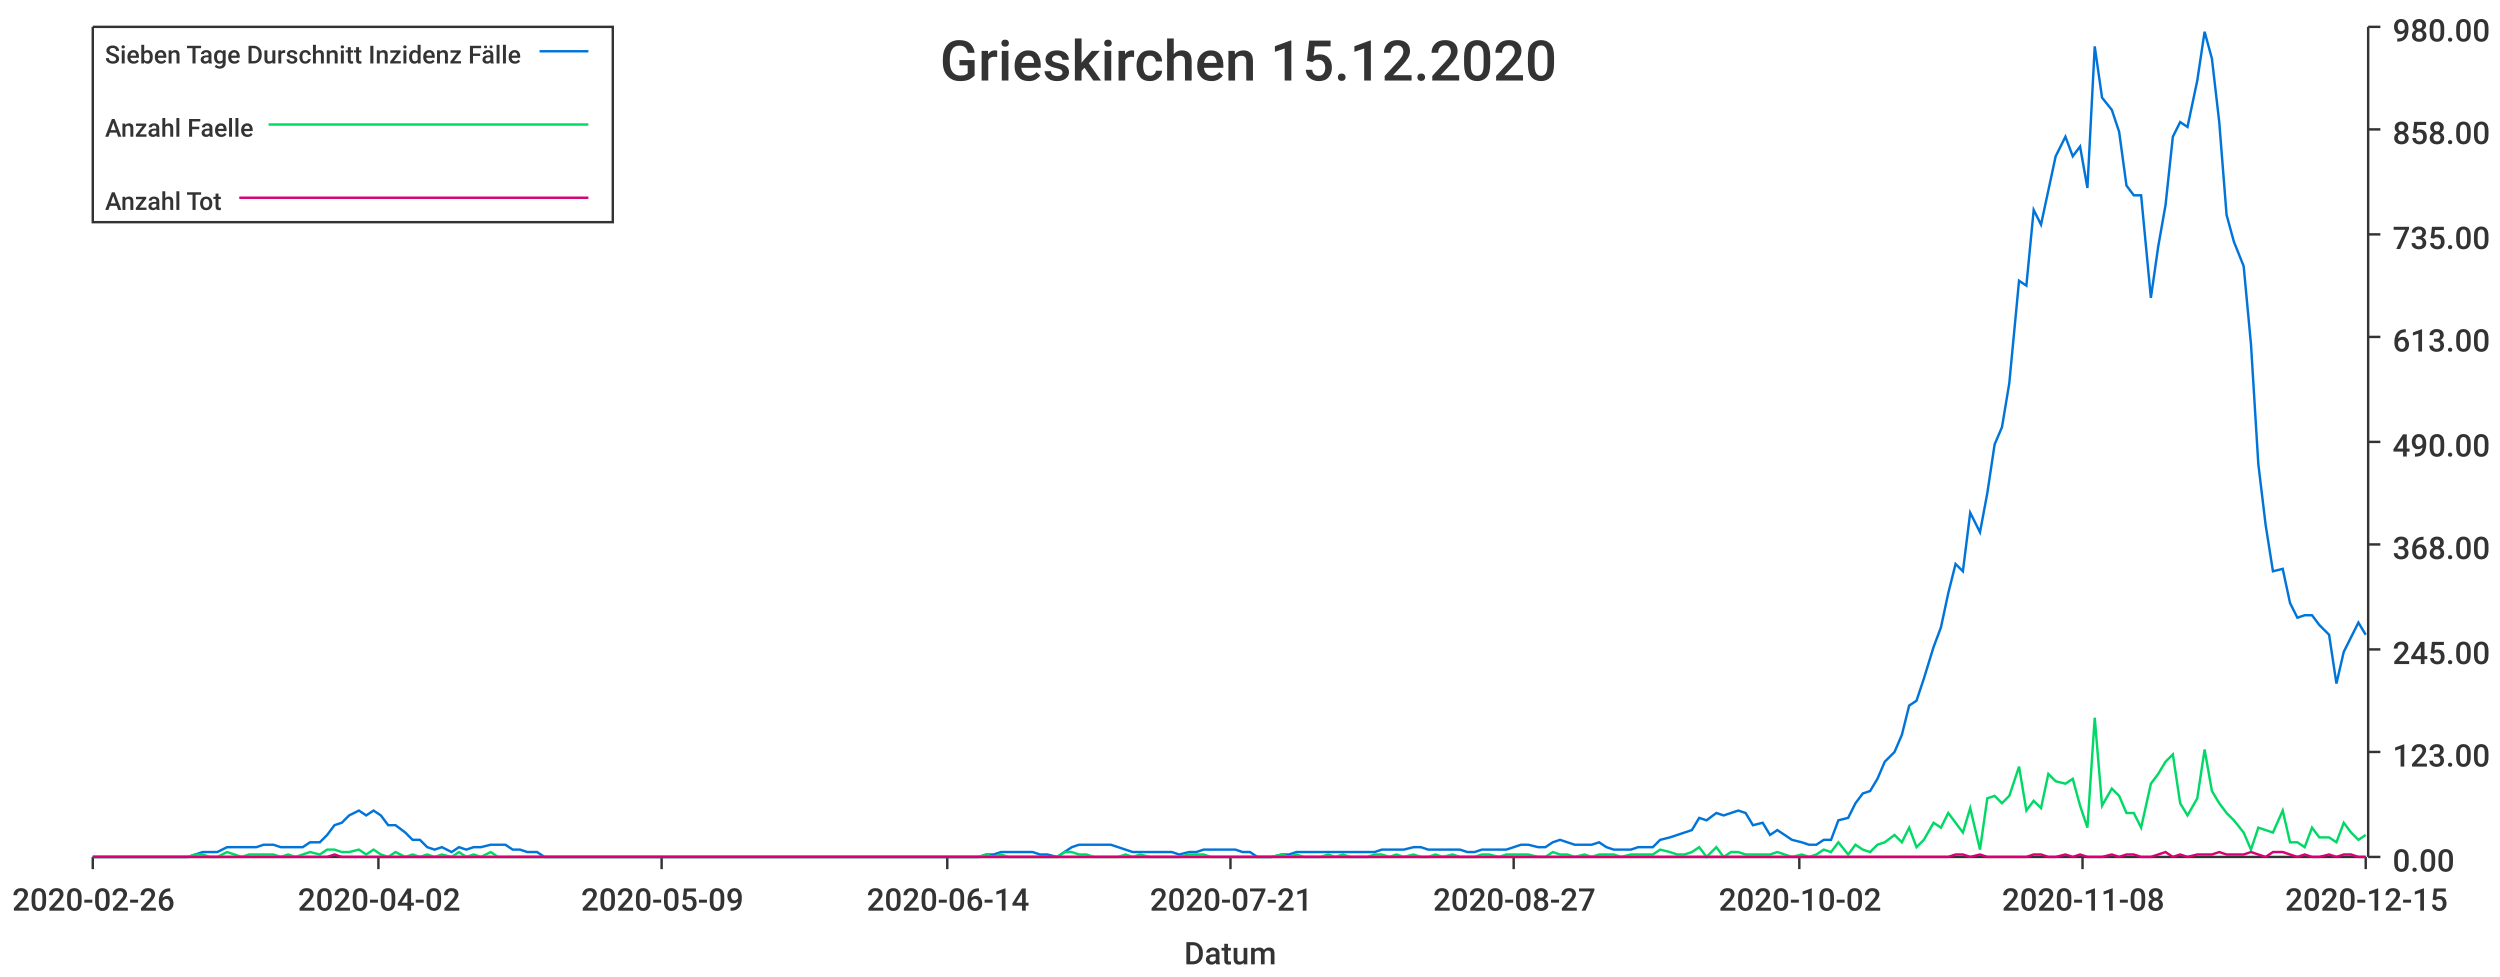
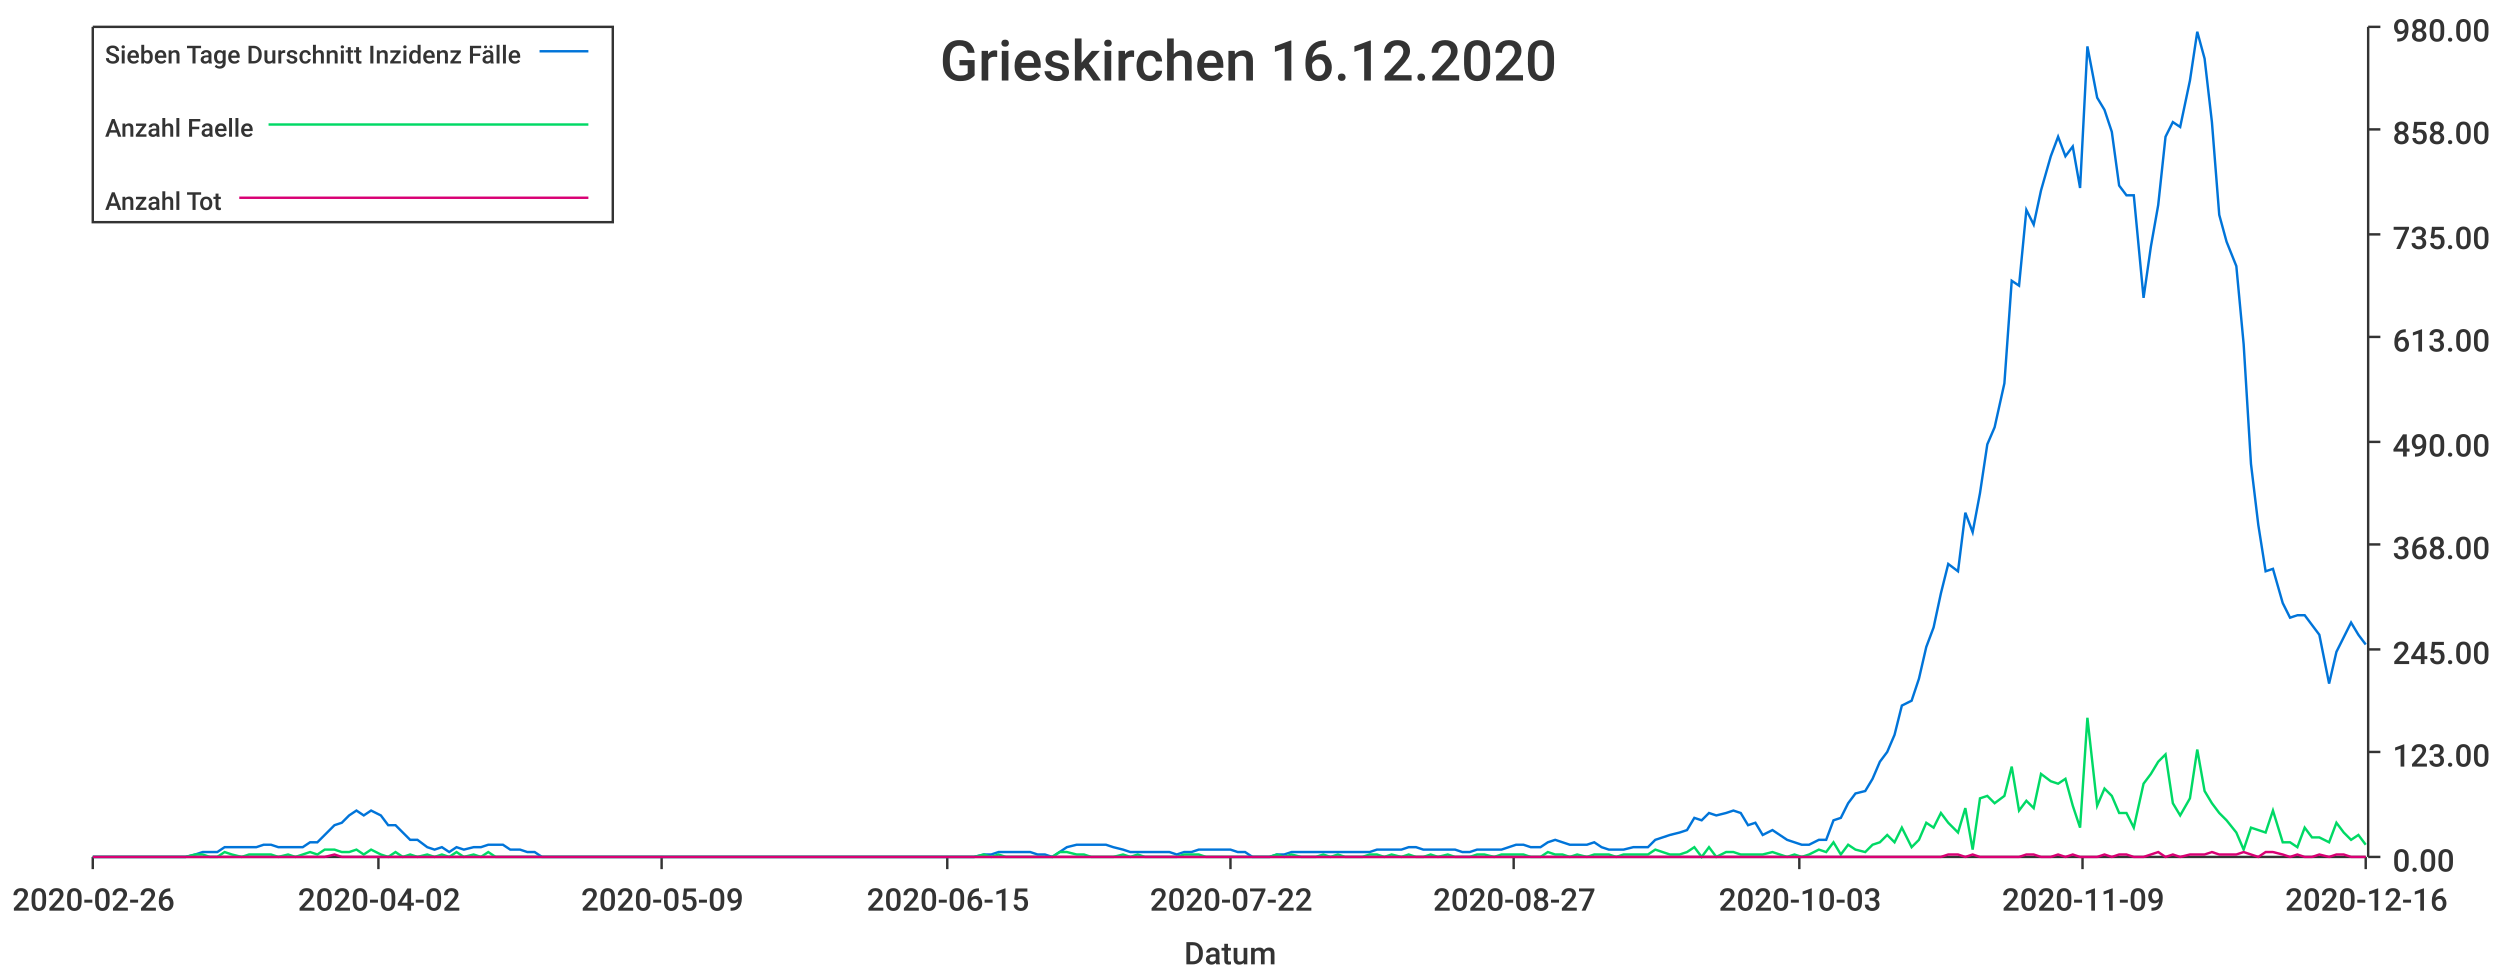
<svg xmlns="http://www.w3.org/2000/svg" width="1024" height="400">\n<path d="M 0 0 L 1024 0 L 1024 400 L 0 400 L 0 0" style="stroke-width:0;stroke:rgba(255,255,255,1.0);fill:rgba(255,255,255,1.0)" />
  <path d="M 38 11 L 969 11 L 969 351 L 38 351 L 38 11" style="stroke-width:0;stroke:rgba(255,255,255,1.0);fill:rgba(255,255,255,1.0)" />
  <path d="M 38 351 L 969 351" style="stroke-width:1;stroke:rgba(51,51,51,1.0);fill:none" />
  <path d="M 38 351 L 38 356" style="stroke-width:1;stroke:rgba(51,51,51,1.0);fill:none" />
  <text x="5" y="373" style="stroke-width:0;stroke:none;fill:rgba(51,51,51,1.0);font-size:12.8px;font-family:'Roboto Medium',sans-serif">2020-02-26</text>
  <path d="M 155 351 L 155 356" style="stroke-width:1;stroke:rgba(51,51,51,1.0);fill:none" />
  <text x="122" y="373" style="stroke-width:0;stroke:none;fill:rgba(51,51,51,1.0);font-size:12.8px;font-family:'Roboto Medium',sans-serif">2020-04-02</text>
  <path d="M 271 351 L 271 356" style="stroke-width:1;stroke:rgba(51,51,51,1.0);fill:none" />
  <text x="238" y="373" style="stroke-width:0;stroke:none;fill:rgba(51,51,51,1.0);font-size:12.8px;font-family:'Roboto Medium',sans-serif">2020-05-09</text>
  <path d="M 388 351 L 388 356" style="stroke-width:1;stroke:rgba(51,51,51,1.0);fill:none" />
-   <text x="355" y="373" style="stroke-width:0;stroke:none;fill:rgba(51,51,51,1.0);font-size:12.8px;font-family:'Roboto Medium',sans-serif">2020-06-14</text>
+   <text x="355" y="373" style="stroke-width:0;stroke:none;fill:rgba(51,51,51,1.0);font-size:12.8px;font-family:'Roboto Medium',sans-serif">2020-06-15</text>
  <path d="M 504 351 L 504 356" style="stroke-width:1;stroke:rgba(51,51,51,1.0);fill:none" />
-   <text x="471" y="373" style="stroke-width:0;stroke:none;fill:rgba(51,51,51,1.0);font-size:12.8px;font-family:'Roboto Medium',sans-serif">2020-07-21</text>
+   <text x="471" y="373" style="stroke-width:0;stroke:none;fill:rgba(51,51,51,1.0);font-size:12.8px;font-family:'Roboto Medium',sans-serif">2020-07-22</text>
  <path d="M 620 351 L 620 356" style="stroke-width:1;stroke:rgba(51,51,51,1.0);fill:none" />
  <text x="587" y="373" style="stroke-width:0;stroke:none;fill:rgba(51,51,51,1.0);font-size:12.8px;font-family:'Roboto Medium',sans-serif">2020-08-27</text>
  <path d="M 737 351 L 737 356" style="stroke-width:1;stroke:rgba(51,51,51,1.0);fill:none" />
-   <text x="704" y="373" style="stroke-width:0;stroke:none;fill:rgba(51,51,51,1.0);font-size:12.8px;font-family:'Roboto Medium',sans-serif">2020-10-02</text>
+   <text x="704" y="373" style="stroke-width:0;stroke:none;fill:rgba(51,51,51,1.0);font-size:12.8px;font-family:'Roboto Medium',sans-serif">2020-10-03</text>
  <path d="M 853 351 L 853 356" style="stroke-width:1;stroke:rgba(51,51,51,1.0);fill:none" />
-   <text x="820" y="373" style="stroke-width:0;stroke:none;fill:rgba(51,51,51,1.0);font-size:12.8px;font-family:'Roboto Medium',sans-serif">2020-11-08</text>
+   <text x="820" y="373" style="stroke-width:0;stroke:none;fill:rgba(51,51,51,1.0);font-size:12.8px;font-family:'Roboto Medium',sans-serif">2020-11-09</text>
  <path d="M 969 351 L 969 356" style="stroke-width:1;stroke:rgba(51,51,51,1.0);fill:none" />
-   <text x="936" y="373" style="stroke-width:0;stroke:none;fill:rgba(51,51,51,1.0);font-size:12.8px;font-family:'Roboto Medium',sans-serif">2020-12-15</text>
+   <text x="936" y="373" style="stroke-width:0;stroke:none;fill:rgba(51,51,51,1.0);font-size:12.8px;font-family:'Roboto Medium',sans-serif">2020-12-16</text>
  <text x="485" y="395" style="stroke-width:0;stroke:none;fill:rgba(51,51,51,1.0);font-size:12.8px;font-family:'Roboto Medium',sans-serif">Datum</text>
  <path d="M 970 351 L 970 11" style="stroke-width:1;stroke:rgba(51,51,51,1.0);fill:none" />
  <path d="M 970 351 L 975 351" style="stroke-width:1;stroke:rgba(51,51,51,1.0);fill:none" />
  <text x="980" y="357" style="stroke-width:0;stroke:none;fill:rgba(51,51,51,1.0);font-size:12.8px;font-family:'Roboto Medium',sans-serif">0.00</text>
  <path d="M 970 308 L 975 308" style="stroke-width:1;stroke:rgba(51,51,51,1.0);fill:none" />
  <text x="980" y="314" style="stroke-width:0;stroke:none;fill:rgba(51,51,51,1.0);font-size:12.8px;font-family:'Roboto Medium',sans-serif">123.00</text>
  <path d="M 970 266 L 975 266" style="stroke-width:1;stroke:rgba(51,51,51,1.0);fill:none" />
  <text x="980" y="272" style="stroke-width:0;stroke:none;fill:rgba(51,51,51,1.0);font-size:12.8px;font-family:'Roboto Medium',sans-serif">245.00</text>
  <path d="M 970 223 L 975 223" style="stroke-width:1;stroke:rgba(51,51,51,1.0);fill:none" />
  <text x="980" y="229" style="stroke-width:0;stroke:none;fill:rgba(51,51,51,1.0);font-size:12.8px;font-family:'Roboto Medium',sans-serif">368.00</text>
  <path d="M 970 181 L 975 181" style="stroke-width:1;stroke:rgba(51,51,51,1.0);fill:none" />
  <text x="980" y="187" style="stroke-width:0;stroke:none;fill:rgba(51,51,51,1.0);font-size:12.8px;font-family:'Roboto Medium',sans-serif">490.00</text>
  <path d="M 970 138 L 975 138" style="stroke-width:1;stroke:rgba(51,51,51,1.0);fill:none" />
  <text x="980" y="144" style="stroke-width:0;stroke:none;fill:rgba(51,51,51,1.0);font-size:12.8px;font-family:'Roboto Medium',sans-serif">613.00</text>
  <path d="M 970 96 L 975 96" style="stroke-width:1;stroke:rgba(51,51,51,1.0);fill:none" />
  <text x="980" y="102" style="stroke-width:0;stroke:none;fill:rgba(51,51,51,1.0);font-size:12.8px;font-family:'Roboto Medium',sans-serif">735.00</text>
  <path d="M 970 53 L 975 53" style="stroke-width:1;stroke:rgba(51,51,51,1.0);fill:none" />
  <text x="980" y="59" style="stroke-width:0;stroke:none;fill:rgba(51,51,51,1.0);font-size:12.8px;font-family:'Roboto Medium',sans-serif">858.00</text>
  <path d="M 970 11 L 975 11" style="stroke-width:1;stroke:rgba(51,51,51,1.0);fill:none" />
  <text x="980" y="17" style="stroke-width:0;stroke:none;fill:rgba(51,51,51,1.0);font-size:12.8px;font-family:'Roboto Medium',sans-serif">980.00</text>
-   <path d="M 38 351 L 42 351 L 45 351 L 48 351 L 51 351 L 54 351 L 58 351 L 61 351 L 64 351 L 67 351 L 70 351 L 73 351 L 77 351 L 80 350 L 83 349 L 86 349 L 89 349 L 93 347 L 96 347 L 99 347 L 102 347 L 105 347 L 108 346 L 112 346 L 115 347 L 118 347 L 121 347 L 124 347 L 127 345 L 131 345 L 134 342 L 137 338 L 140 337 L 143 334 L 147 332 L 150 334 L 153 332 L 156 334 L 159 338 L 162 338 L 166 341 L 169 344 L 172 344 L 175 347 L 178 348 L 181 347 L 185 349 L 188 347 L 191 348 L 194 347 L 197 347 L 201 346 L 204 346 L 207 346 L 210 348 L 213 348 L 216 349 L 220 349 L 223 351 L 226 351 L 229 351 L 232 351 L 236 351 L 239 351 L 242 351 L 245 351 L 248 351 L 251 351 L 255 351 L 258 351 L 261 351 L 264 351 L 267 351 L 270 351 L 274 351 L 277 351 L 280 351 L 283 351 L 286 351 L 290 351 L 293 351 L 296 351 L 299 351 L 302 351 L 305 351 L 309 351 L 312 351 L 315 351 L 318 351 L 321 351 L 324 351 L 328 351 L 331 351 L 334 351 L 337 351 L 340 351 L 344 351 L 347 351 L 350 351 L 353 351 L 356 351 L 359 351 L 363 351 L 366 351 L 369 351 L 372 351 L 375 351 L 378 351 L 382 351 L 385 351 L 388 351 L 391 351 L 394 351 L 398 351 L 401 351 L 404 350 L 407 350 L 410 349 L 413 349 L 417 349 L 420 349 L 423 349 L 426 350 L 429 350 L 433 351 L 436 349 L 439 347 L 442 346 L 445 346 L 448 346 L 452 346 L 455 346 L 458 347 L 461 348 L 464 349 L 467 349 L 471 349 L 474 349 L 477 349 L 480 349 L 483 350 L 487 349 L 490 349 L 493 348 L 496 348 L 499 348 L 502 348 L 506 348 L 509 349 L 512 349 L 515 351 L 518 351 L 521 351 L 525 350 L 528 350 L 531 349 L 534 349 L 537 349 L 541 349 L 544 349 L 547 349 L 550 349 L 553 349 L 556 349 L 560 349 L 563 349 L 566 348 L 569 348 L 572 348 L 575 348 L 579 347 L 582 347 L 585 348 L 588 348 L 591 348 L 595 348 L 598 348 L 601 349 L 604 349 L 607 348 L 610 348 L 614 348 L 617 348 L 620 347 L 623 346 L 626 346 L 630 347 L 633 347 L 636 345 L 639 344 L 642 345 L 645 346 L 649 346 L 652 346 L 655 345 L 658 347 L 661 348 L 664 348 L 668 348 L 671 347 L 674 347 L 677 347 L 680 344 L 684 343 L 687 342 L 690 341 L 693 340 L 696 335 L 699 336 L 703 333 L 706 334 L 709 333 L 712 332 L 715 333 L 718 338 L 722 337 L 725 342 L 728 340 L 731 342 L 734 344 L 738 345 L 741 346 L 744 346 L 747 344 L 750 344 L 753 336 L 757 335 L 760 329 L 763 325 L 766 324 L 769 319 L 772 312 L 776 308 L 779 301 L 782 289 L 785 287 L 788 278 L 792 265 L 795 257 L 798 243 L 801 231 L 804 234 L 807 210 L 811 218 L 814 202 L 817 182 L 820 175 L 823 157 L 827 115 L 830 117 L 833 86 L 836 92 L 839 78 L 842 64 L 846 56 L 849 64 L 852 60 L 855 77 L 858 19 L 861 40 L 865 45 L 868 54 L 871 76 L 874 80 L 877 80 L 881 122 L 884 101 L 887 84 L 890 56 L 893 50 L 896 52 L 900 33 L 903 13 L 906 24 L 909 50 L 912 88 L 915 99 L 919 109 L 922 141 L 925 190 L 928 215 L 931 234 L 935 233 L 938 247 L 941 253 L 944 252 L 947 252 L 950 256 L 954 260 L 957 280 L 960 267 L 963 261 L 966 255 L 969 260" style="stroke-width:1;stroke:rgba(0,116,217,1.0);fill:none" />
-   <path d="M 38 351 L 42 351 L 45 351 L 48 351 L 51 351 L 54 351 L 58 351 L 61 351 L 64 351 L 67 351 L 70 351 L 73 351 L 77 351 L 80 350 L 83 350 L 86 351 L 89 351 L 93 349 L 96 350 L 99 351 L 102 350 L 105 350 L 108 350 L 112 350 L 115 351 L 118 350 L 121 351 L 124 350 L 127 349 L 131 350 L 134 348 L 137 348 L 140 349 L 143 349 L 147 348 L 150 350 L 153 348 L 156 350 L 159 351 L 162 349 L 166 351 L 169 350 L 172 351 L 175 350 L 178 351 L 181 350 L 185 351 L 188 349 L 191 351 L 194 350 L 197 351 L 201 349 L 204 351 L 207 351 L 210 351 L 213 351 L 216 351 L 220 351 L 223 351 L 226 351 L 229 351 L 232 351 L 236 351 L 239 351 L 242 351 L 245 351 L 248 351 L 251 351 L 255 351 L 258 351 L 261 351 L 264 351 L 267 351 L 270 351 L 274 351 L 277 351 L 280 351 L 283 351 L 286 351 L 290 351 L 293 351 L 296 351 L 299 351 L 302 351 L 305 351 L 309 351 L 312 351 L 315 351 L 318 351 L 321 351 L 324 351 L 328 351 L 331 351 L 334 351 L 337 351 L 340 351 L 344 351 L 347 351 L 350 351 L 353 351 L 356 351 L 359 351 L 363 351 L 366 351 L 369 351 L 372 351 L 375 351 L 378 351 L 382 351 L 385 351 L 388 351 L 391 351 L 394 351 L 398 351 L 401 351 L 404 350 L 407 351 L 410 350 L 413 351 L 417 351 L 420 351 L 423 351 L 426 351 L 429 351 L 433 351 L 436 349 L 439 349 L 442 350 L 445 350 L 448 351 L 452 351 L 455 351 L 458 351 L 461 350 L 464 351 L 467 350 L 471 351 L 474 351 L 477 351 L 480 351 L 483 351 L 487 350 L 490 350 L 493 350 L 496 351 L 499 351 L 502 351 L 506 351 L 509 351 L 512 351 L 515 351 L 518 351 L 521 351 L 525 350 L 528 351 L 531 350 L 534 351 L 537 351 L 541 351 L 544 350 L 547 351 L 550 350 L 553 351 L 556 351 L 560 351 L 563 350 L 566 350 L 569 351 L 572 350 L 575 351 L 579 350 L 582 351 L 585 351 L 588 350 L 591 351 L 595 350 L 598 351 L 601 351 L 604 351 L 607 350 L 610 350 L 614 351 L 617 350 L 620 350 L 623 350 L 626 350 L 630 351 L 633 351 L 636 349 L 639 350 L 642 350 L 645 351 L 649 350 L 652 351 L 655 350 L 658 350 L 661 350 L 664 351 L 668 350 L 671 350 L 674 350 L 677 350 L 680 348 L 684 349 L 687 350 L 690 350 L 693 349 L 696 347 L 699 351 L 703 347 L 706 351 L 709 349 L 712 349 L 715 350 L 718 350 L 722 350 L 725 350 L 728 349 L 731 350 L 734 351 L 738 350 L 741 351 L 744 350 L 747 348 L 750 349 L 753 345 L 757 350 L 760 346 L 763 348 L 766 349 L 769 346 L 772 345 L 776 342 L 779 345 L 782 339 L 785 347 L 788 344 L 792 337 L 795 339 L 798 333 L 801 337 L 804 341 L 807 331 L 811 348 L 814 327 L 817 326 L 820 329 L 823 326 L 827 314 L 830 332 L 833 328 L 836 331 L 839 317 L 842 320 L 846 321 L 849 319 L 852 330 L 855 339 L 858 294 L 861 330 L 865 323 L 868 326 L 871 333 L 874 333 L 877 339 L 881 321 L 884 317 L 887 312 L 890 309 L 893 329 L 896 334 L 900 327 L 903 307 L 906 324 L 909 329 L 912 333 L 915 336 L 919 341 L 922 348 L 925 339 L 928 340 L 931 341 L 935 332 L 938 345 L 941 345 L 944 347 L 947 339 L 950 343 L 954 343 L 957 345 L 960 337 L 963 341 L 966 344 L 969 342" style="stroke-width:1;stroke:rgba(0,217,101,1.0);fill:none" />
-   <path d="M 38 351 L 42 351 L 45 351 L 48 351 L 51 351 L 54 351 L 58 351 L 61 351 L 64 351 L 67 351 L 70 351 L 73 351 L 77 351 L 80 351 L 83 351 L 86 351 L 89 351 L 93 351 L 96 351 L 99 351 L 102 351 L 105 351 L 108 351 L 112 351 L 115 351 L 118 351 L 121 351 L 124 351 L 127 351 L 131 351 L 134 351 L 137 350 L 140 351 L 143 351 L 147 351 L 150 351 L 153 351 L 156 351 L 159 351 L 162 351 L 166 351 L 169 351 L 172 351 L 175 351 L 178 351 L 181 351 L 185 351 L 188 351 L 191 351 L 194 351 L 197 351 L 201 351 L 204 351 L 207 351 L 210 351 L 213 351 L 216 351 L 220 351 L 223 351 L 226 351 L 229 351 L 232 351 L 236 351 L 239 351 L 242 351 L 245 351 L 248 351 L 251 351 L 255 351 L 258 351 L 261 351 L 264 351 L 267 351 L 270 351 L 274 351 L 277 351 L 280 351 L 283 351 L 286 351 L 290 351 L 293 351 L 296 351 L 299 351 L 302 351 L 305 351 L 309 351 L 312 351 L 315 351 L 318 351 L 321 351 L 324 351 L 328 351 L 331 351 L 334 351 L 337 351 L 340 351 L 344 351 L 347 351 L 350 351 L 353 351 L 356 351 L 359 351 L 363 351 L 366 351 L 369 351 L 372 351 L 375 351 L 378 351 L 382 351 L 385 351 L 388 351 L 391 351 L 394 351 L 398 351 L 401 351 L 404 351 L 407 351 L 410 351 L 413 351 L 417 351 L 420 351 L 423 351 L 426 351 L 429 351 L 433 351 L 436 351 L 439 351 L 442 351 L 445 351 L 448 351 L 452 351 L 455 351 L 458 351 L 461 351 L 464 351 L 467 351 L 471 351 L 474 351 L 477 351 L 480 351 L 483 351 L 487 351 L 490 351 L 493 351 L 496 351 L 499 351 L 502 351 L 506 351 L 509 351 L 512 351 L 515 351 L 518 351 L 521 351 L 525 351 L 528 351 L 531 351 L 534 351 L 537 351 L 541 351 L 544 351 L 547 351 L 550 351 L 553 351 L 556 351 L 560 351 L 563 351 L 566 351 L 569 351 L 572 351 L 575 351 L 579 351 L 582 351 L 585 351 L 588 351 L 591 351 L 595 351 L 598 351 L 601 351 L 604 351 L 607 351 L 610 351 L 614 351 L 617 351 L 620 351 L 623 351 L 626 351 L 630 351 L 633 351 L 636 351 L 639 351 L 642 351 L 645 351 L 649 351 L 652 351 L 655 351 L 658 351 L 661 351 L 664 351 L 668 351 L 671 351 L 674 351 L 677 351 L 680 351 L 684 351 L 687 351 L 690 351 L 693 351 L 696 351 L 699 351 L 703 351 L 706 351 L 709 351 L 712 351 L 715 351 L 718 351 L 722 351 L 725 351 L 728 351 L 731 351 L 734 351 L 738 351 L 741 351 L 744 351 L 747 351 L 750 351 L 753 351 L 757 351 L 760 351 L 763 351 L 766 351 L 769 351 L 772 351 L 776 351 L 779 351 L 782 351 L 785 351 L 788 351 L 792 351 L 795 351 L 798 351 L 801 350 L 804 350 L 807 351 L 811 350 L 814 351 L 817 351 L 820 351 L 823 351 L 827 351 L 830 351 L 833 350 L 836 350 L 839 351 L 842 351 L 846 350 L 849 351 L 852 350 L 855 351 L 858 351 L 861 351 L 865 350 L 868 351 L 871 350 L 874 350 L 877 351 L 881 351 L 884 350 L 887 349 L 890 351 L 893 350 L 896 351 L 900 350 L 903 350 L 906 350 L 909 349 L 912 350 L 915 350 L 919 350 L 922 349 L 925 350 L 928 351 L 931 349 L 935 349 L 938 350 L 941 351 L 944 350 L 947 351 L 950 351 L 954 350 L 957 351 L 960 350 L 963 350 L 966 351 L 969 351" style="stroke-width:1;stroke:rgba(217,0,116,1.0);fill:none" />
-   <text x="385" y="33" style="stroke-width:0;stroke:none;fill:rgba(51,51,51,1.0);font-size:23.0px;font-family:'Roboto Medium',sans-serif">Grieskirchen 15.12.2020</text>
+   <path d="M 38 351 L 42 351 L 45 351 L 48 351 L 51 351 L 54 351 L 57 351 L 61 351 L 64 351 L 67 351 L 70 351 L 73 351 L 76 351 L 80 350 L 83 349 L 86 349 L 89 349 L 92 347 L 95 347 L 99 347 L 102 347 L 105 347 L 108 346 L 111 346 L 114 347 L 118 347 L 121 347 L 124 347 L 127 345 L 130 345 L 133 342 L 137 338 L 140 337 L 143 334 L 146 332 L 149 334 L 152 332 L 156 334 L 159 338 L 162 338 L 165 341 L 168 344 L 171 344 L 175 347 L 178 348 L 181 347 L 184 349 L 187 347 L 190 348 L 194 347 L 197 347 L 200 346 L 203 346 L 206 346 L 209 348 L 213 348 L 216 349 L 219 349 L 222 351 L 225 351 L 228 351 L 232 351 L 235 351 L 238 351 L 241 351 L 244 351 L 247 351 L 251 351 L 254 351 L 257 351 L 260 351 L 263 351 L 266 351 L 270 351 L 273 351 L 276 351 L 279 351 L 282 351 L 286 351 L 289 351 L 292 351 L 295 351 L 298 351 L 301 351 L 304 351 L 308 351 L 311 351 L 314 351 L 317 351 L 320 351 L 323 351 L 327 351 L 330 351 L 333 351 L 336 351 L 339 351 L 342 351 L 346 351 L 349 351 L 352 351 L 355 351 L 358 351 L 361 351 L 365 351 L 368 351 L 371 351 L 374 351 L 377 351 L 380 351 L 384 351 L 387 351 L 390 351 L 393 351 L 396 351 L 399 351 L 403 350 L 406 350 L 409 349 L 412 349 L 415 349 L 418 349 L 422 349 L 425 350 L 428 350 L 431 351 L 434 349 L 437 347 L 441 346 L 444 346 L 447 346 L 450 346 L 453 346 L 456 347 L 460 348 L 463 349 L 466 349 L 469 349 L 472 349 L 475 349 L 479 349 L 482 350 L 485 349 L 488 349 L 491 348 L 494 348 L 498 348 L 501 348 L 504 348 L 507 349 L 510 349 L 513 351 L 517 351 L 520 351 L 523 350 L 526 350 L 529 349 L 533 349 L 536 349 L 539 349 L 542 349 L 545 349 L 548 349 L 551 349 L 555 349 L 558 349 L 561 349 L 564 348 L 567 348 L 570 348 L 574 348 L 577 347 L 580 347 L 583 348 L 586 348 L 589 348 L 593 348 L 596 348 L 599 349 L 602 349 L 605 348 L 608 348 L 612 348 L 615 348 L 618 347 L 621 346 L 624 346 L 627 347 L 631 347 L 634 345 L 637 344 L 640 345 L 643 346 L 646 346 L 650 346 L 653 345 L 656 347 L 659 348 L 662 348 L 665 348 L 669 347 L 672 347 L 675 347 L 678 344 L 681 343 L 684 342 L 688 341 L 691 340 L 694 335 L 697 336 L 700 333 L 703 334 L 707 333 L 710 332 L 713 333 L 716 338 L 719 337 L 722 342 L 726 340 L 729 342 L 732 344 L 735 345 L 738 346 L 741 346 L 745 344 L 748 344 L 751 336 L 754 335 L 757 329 L 760 325 L 764 324 L 767 319 L 770 312 L 773 308 L 776 301 L 779 289 L 783 287 L 786 278 L 789 265 L 792 257 L 795 243 L 798 231 L 802 234 L 805 210 L 808 218 L 811 202 L 814 182 L 817 175 L 821 157 L 824 115 L 827 117 L 830 86 L 833 92 L 836 78 L 840 64 L 843 56 L 846 64 L 849 60 L 852 77 L 855 19 L 859 40 L 862 45 L 865 54 L 868 76 L 871 80 L 874 80 L 878 122 L 881 101 L 884 84 L 887 56 L 890 50 L 893 52 L 897 33 L 900 13 L 903 24 L 906 50 L 909 88 L 912 99 L 916 109 L 919 141 L 922 190 L 925 215 L 928 234 L 931 233 L 935 247 L 938 253 L 941 252 L 944 252 L 947 256 L 950 260 L 954 280 L 957 267 L 960 261 L 963 255 L 966 260 L 969 264" style="stroke-width:1;stroke:rgba(0,116,217,1.0);fill:none" />
+   <path d="M 38 351 L 42 351 L 45 351 L 48 351 L 51 351 L 54 351 L 57 351 L 61 351 L 64 351 L 67 351 L 70 351 L 73 351 L 76 351 L 80 350 L 83 350 L 86 351 L 89 351 L 92 349 L 95 350 L 99 351 L 102 350 L 105 350 L 108 350 L 111 350 L 114 351 L 118 350 L 121 351 L 124 350 L 127 349 L 130 350 L 133 348 L 137 348 L 140 349 L 143 349 L 146 348 L 149 350 L 152 348 L 156 350 L 159 351 L 162 349 L 165 351 L 168 350 L 171 351 L 175 350 L 178 351 L 181 350 L 184 351 L 187 349 L 190 351 L 194 350 L 197 351 L 200 349 L 203 351 L 206 351 L 209 351 L 213 351 L 216 351 L 219 351 L 222 351 L 225 351 L 228 351 L 232 351 L 235 351 L 238 351 L 241 351 L 244 351 L 247 351 L 251 351 L 254 351 L 257 351 L 260 351 L 263 351 L 266 351 L 270 351 L 273 351 L 276 351 L 279 351 L 282 351 L 286 351 L 289 351 L 292 351 L 295 351 L 298 351 L 301 351 L 304 351 L 308 351 L 311 351 L 314 351 L 317 351 L 320 351 L 323 351 L 327 351 L 330 351 L 333 351 L 336 351 L 339 351 L 342 351 L 346 351 L 349 351 L 352 351 L 355 351 L 358 351 L 361 351 L 365 351 L 368 351 L 371 351 L 374 351 L 377 351 L 380 351 L 384 351 L 387 351 L 390 351 L 393 351 L 396 351 L 399 351 L 403 350 L 406 351 L 409 350 L 412 351 L 415 351 L 418 351 L 422 351 L 425 351 L 428 351 L 431 351 L 434 349 L 437 349 L 441 350 L 444 350 L 447 351 L 450 351 L 453 351 L 456 351 L 460 350 L 463 351 L 466 350 L 469 351 L 472 351 L 475 351 L 479 351 L 482 351 L 485 350 L 488 350 L 491 350 L 494 351 L 498 351 L 501 351 L 504 351 L 507 351 L 510 351 L 513 351 L 517 351 L 520 351 L 523 350 L 526 351 L 529 350 L 533 351 L 536 351 L 539 351 L 542 350 L 545 351 L 548 350 L 551 351 L 555 351 L 558 351 L 561 350 L 564 350 L 567 351 L 570 350 L 574 351 L 577 350 L 580 351 L 583 351 L 586 350 L 589 351 L 593 350 L 596 351 L 599 351 L 602 351 L 605 350 L 608 350 L 612 351 L 615 350 L 618 350 L 621 350 L 624 350 L 627 351 L 631 351 L 634 349 L 637 350 L 640 350 L 643 351 L 646 350 L 650 351 L 653 350 L 656 350 L 659 350 L 662 351 L 665 350 L 669 350 L 672 350 L 675 350 L 678 348 L 681 349 L 684 350 L 688 350 L 691 349 L 694 347 L 697 351 L 700 347 L 703 351 L 707 349 L 710 349 L 713 350 L 716 350 L 719 350 L 722 350 L 726 349 L 729 350 L 732 351 L 735 350 L 738 351 L 741 350 L 745 348 L 748 349 L 751 345 L 754 350 L 757 346 L 760 348 L 764 349 L 767 346 L 770 345 L 773 342 L 776 345 L 779 339 L 783 347 L 786 344 L 789 337 L 792 339 L 795 333 L 798 337 L 802 341 L 805 331 L 808 348 L 811 327 L 814 326 L 817 329 L 821 326 L 824 314 L 827 332 L 830 328 L 833 331 L 836 317 L 840 320 L 843 321 L 846 319 L 849 330 L 852 339 L 855 294 L 859 330 L 862 323 L 865 326 L 868 333 L 871 333 L 874 339 L 878 321 L 881 317 L 884 312 L 887 309 L 890 329 L 893 334 L 897 327 L 900 307 L 903 324 L 906 329 L 909 333 L 912 336 L 916 341 L 919 348 L 922 339 L 925 340 L 928 341 L 931 332 L 935 345 L 938 345 L 941 347 L 944 339 L 947 343 L 950 343 L 954 345 L 957 337 L 960 341 L 963 344 L 966 342 L 969 346" style="stroke-width:1;stroke:rgba(0,217,101,1.0);fill:none" />
+   <path d="M 38 351 L 42 351 L 45 351 L 48 351 L 51 351 L 54 351 L 57 351 L 61 351 L 64 351 L 67 351 L 70 351 L 73 351 L 76 351 L 80 351 L 83 351 L 86 351 L 89 351 L 92 351 L 95 351 L 99 351 L 102 351 L 105 351 L 108 351 L 111 351 L 114 351 L 118 351 L 121 351 L 124 351 L 127 351 L 130 351 L 133 351 L 137 350 L 140 351 L 143 351 L 146 351 L 149 351 L 152 351 L 156 351 L 159 351 L 162 351 L 165 351 L 168 351 L 171 351 L 175 351 L 178 351 L 181 351 L 184 351 L 187 351 L 190 351 L 194 351 L 197 351 L 200 351 L 203 351 L 206 351 L 209 351 L 213 351 L 216 351 L 219 351 L 222 351 L 225 351 L 228 351 L 232 351 L 235 351 L 238 351 L 241 351 L 244 351 L 247 351 L 251 351 L 254 351 L 257 351 L 260 351 L 263 351 L 266 351 L 270 351 L 273 351 L 276 351 L 279 351 L 282 351 L 286 351 L 289 351 L 292 351 L 295 351 L 298 351 L 301 351 L 304 351 L 308 351 L 311 351 L 314 351 L 317 351 L 320 351 L 323 351 L 327 351 L 330 351 L 333 351 L 336 351 L 339 351 L 342 351 L 346 351 L 349 351 L 352 351 L 355 351 L 358 351 L 361 351 L 365 351 L 368 351 L 371 351 L 374 351 L 377 351 L 380 351 L 384 351 L 387 351 L 390 351 L 393 351 L 396 351 L 399 351 L 403 351 L 406 351 L 409 351 L 412 351 L 415 351 L 418 351 L 422 351 L 425 351 L 428 351 L 431 351 L 434 351 L 437 351 L 441 351 L 444 351 L 447 351 L 450 351 L 453 351 L 456 351 L 460 351 L 463 351 L 466 351 L 469 351 L 472 351 L 475 351 L 479 351 L 482 351 L 485 351 L 488 351 L 491 351 L 494 351 L 498 351 L 501 351 L 504 351 L 507 351 L 510 351 L 513 351 L 517 351 L 520 351 L 523 351 L 526 351 L 529 351 L 533 351 L 536 351 L 539 351 L 542 351 L 545 351 L 548 351 L 551 351 L 555 351 L 558 351 L 561 351 L 564 351 L 567 351 L 570 351 L 574 351 L 577 351 L 580 351 L 583 351 L 586 351 L 589 351 L 593 351 L 596 351 L 599 351 L 602 351 L 605 351 L 608 351 L 612 351 L 615 351 L 618 351 L 621 351 L 624 351 L 627 351 L 631 351 L 634 351 L 637 351 L 640 351 L 643 351 L 646 351 L 650 351 L 653 351 L 656 351 L 659 351 L 662 351 L 665 351 L 669 351 L 672 351 L 675 351 L 678 351 L 681 351 L 684 351 L 688 351 L 691 351 L 694 351 L 697 351 L 700 351 L 703 351 L 707 351 L 710 351 L 713 351 L 716 351 L 719 351 L 722 351 L 726 351 L 729 351 L 732 351 L 735 351 L 738 351 L 741 351 L 745 351 L 748 351 L 751 351 L 754 351 L 757 351 L 760 351 L 764 351 L 767 351 L 770 351 L 773 351 L 776 351 L 779 351 L 783 351 L 786 351 L 789 351 L 792 351 L 795 351 L 798 350 L 802 350 L 805 351 L 808 350 L 811 351 L 814 351 L 817 351 L 821 351 L 824 351 L 827 351 L 830 350 L 833 350 L 836 351 L 840 351 L 843 350 L 846 351 L 849 350 L 852 351 L 855 351 L 859 351 L 862 350 L 865 351 L 868 350 L 871 350 L 874 351 L 878 351 L 881 350 L 884 349 L 887 351 L 890 350 L 893 351 L 897 350 L 900 350 L 903 350 L 906 349 L 909 350 L 912 350 L 916 350 L 919 349 L 922 350 L 925 351 L 928 349 L 931 349 L 935 350 L 938 351 L 941 350 L 944 351 L 947 351 L 950 350 L 954 351 L 957 350 L 960 350 L 963 351 L 966 351 L 969 351" style="stroke-width:1;stroke:rgba(217,0,116,1.0);fill:none" />
+   <text x="385" y="33" style="stroke-width:0;stroke:none;fill:rgba(51,51,51,1.0);font-size:23.0px;font-family:'Roboto Medium',sans-serif">Grieskirchen 16.12.2020</text>
  <path d="M 38 11 L 251 11 L 251 91 L 38 91 L 38 11" style="stroke-width:1;stroke:rgba(51,51,51,1.0);fill:rgba(255,255,255,1.0)" />
  <text x="43" y="26" style="stroke-width:0;stroke:none;fill:rgba(51,51,51,1.0);font-size:10.2px;font-family:'Roboto Medium',sans-serif">Sieben Tage Durschnitt Inzidenz Fälle</text>
  <path d="M 221 21 L 241 21" style="stroke-width:1;stroke:rgba(0,116,217,1.0);fill:none" />
  <text x="43" y="56" style="stroke-width:0;stroke:none;fill:rgba(51,51,51,1.0);font-size:10.2px;font-family:'Roboto Medium',sans-serif">Anzahl Faelle</text>
  <path d="M 110 51 L 241 51" style="stroke-width:1;stroke:rgba(0,217,101,1.0);fill:none" />
  <text x="43" y="86" style="stroke-width:0;stroke:none;fill:rgba(51,51,51,1.0);font-size:10.2px;font-family:'Roboto Medium',sans-serif">Anzahl Tot</text>
  <path d="M 98 81 L 241 81" style="stroke-width:1;stroke:rgba(217,0,116,1.0);fill:none" />
</svg>
